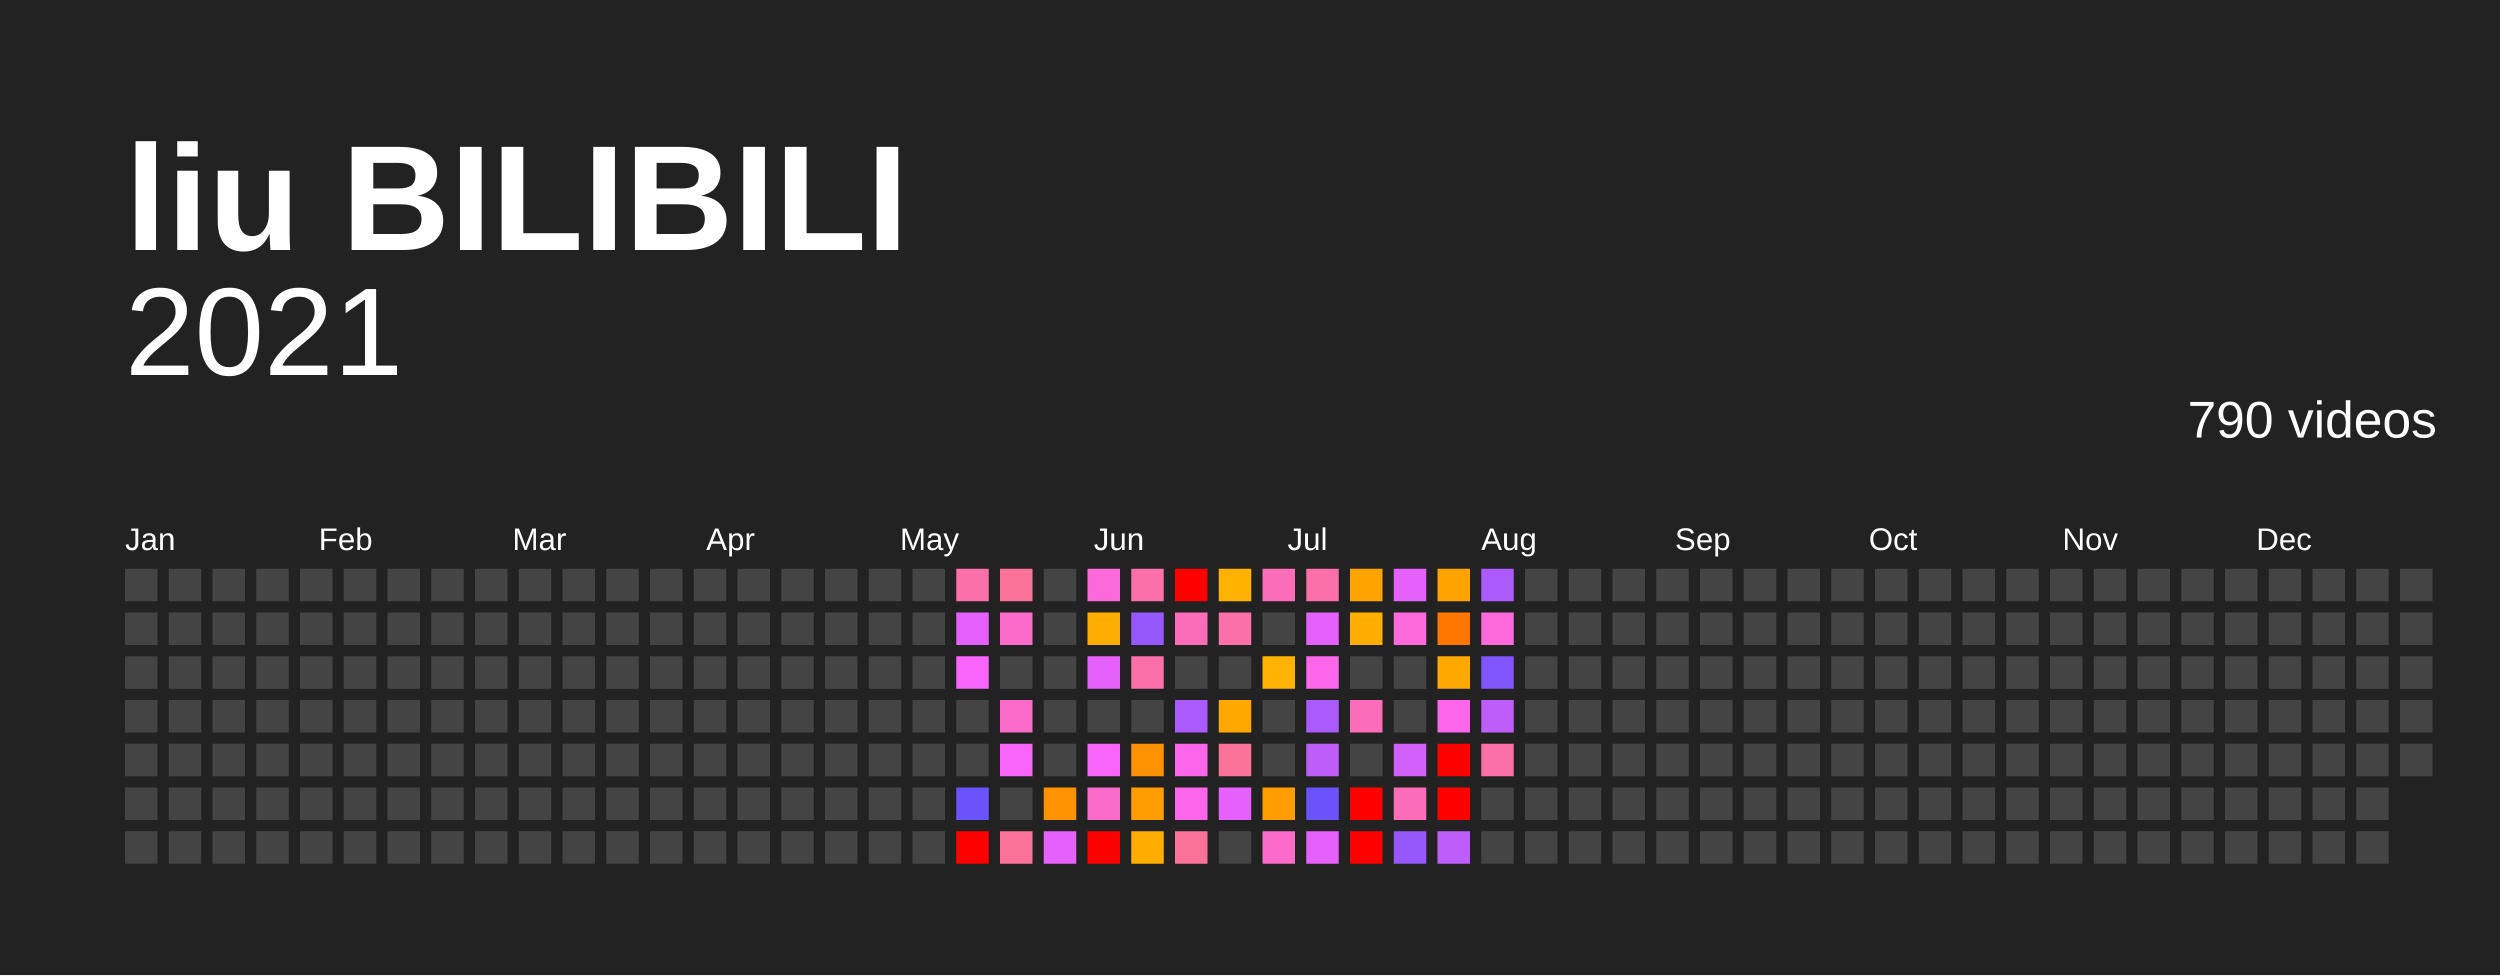
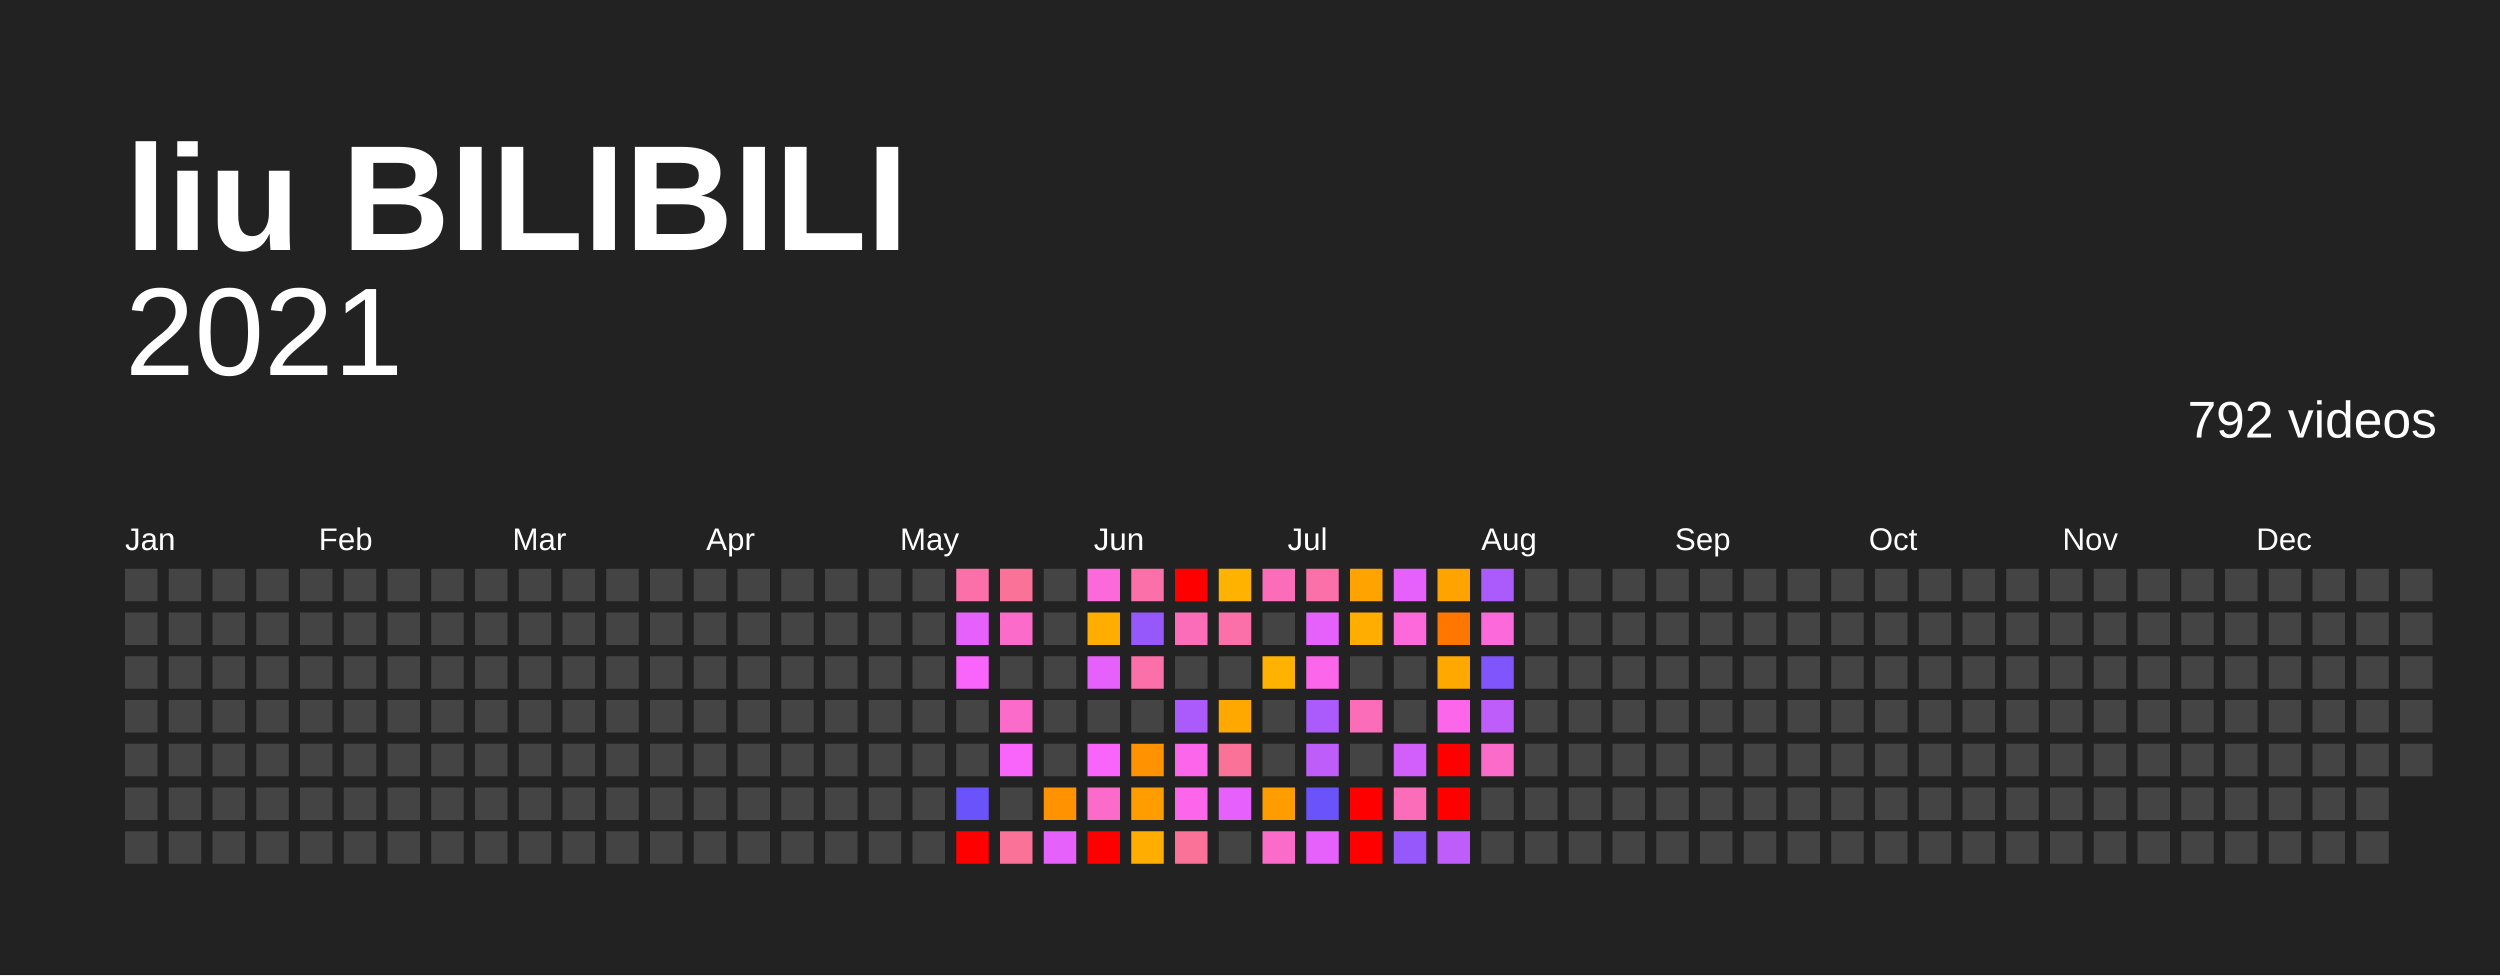
<svg xmlns="http://www.w3.org/2000/svg" baseProfile="full" height="78mm" version="1.1" viewBox="0,0,200,78" width="200mm">
  <defs />
  <rect fill="#222222" height="78" width="200" x="0" y="0" />
  <text fill="#FFFFFF" style="font-size:12px; font-family:Arial; font-weight:bold;" x="10" y="20">liu BILIBILI</text>
  <text alignment-baseline="hanging" fill="#FFFFFF" style="font-size:10.0px; font-family:Arial;" x="10" y="30">2021</text>
-   <text alignment-baseline="hanging" fill="#FFFFFF" style="font-size:4.125px; font-family:Arial;" x="175" y="35">790 videos</text>
+   <text alignment-baseline="hanging" fill="#FFFFFF" style="font-size:4.125px; font-family:Arial;" x="175" y="35">792 videos</text>
  <text fill="#FFFFFF" style="font-size:2.5px; font-family:Arial" x="10.0" y="44">Jan</text>
  <text fill="#FFFFFF" style="font-size:2.5px; font-family:Arial" x="25.5" y="44">Feb</text>
  <text fill="#FFFFFF" style="font-size:2.5px; font-family:Arial" x="41.0" y="44">Mar</text>
  <text fill="#FFFFFF" style="font-size:2.5px; font-family:Arial" x="56.5" y="44">Apr</text>
  <text fill="#FFFFFF" style="font-size:2.5px; font-family:Arial" x="72.0" y="44">May</text>
  <text fill="#FFFFFF" style="font-size:2.5px; font-family:Arial" x="87.5" y="44">Jun</text>
  <text fill="#FFFFFF" style="font-size:2.5px; font-family:Arial" x="103.0" y="44">Jul</text>
  <text fill="#FFFFFF" style="font-size:2.5px; font-family:Arial" x="118.5" y="44">Aug</text>
  <text fill="#FFFFFF" style="font-size:2.5px; font-family:Arial" x="134.0" y="44">Sep</text>
  <text fill="#FFFFFF" style="font-size:2.5px; font-family:Arial" x="149.5" y="44">Oct</text>
  <text fill="#FFFFFF" style="font-size:2.5px; font-family:Arial" x="165.0" y="44">Nov</text>
  <text fill="#FFFFFF" style="font-size:2.5px; font-family:Arial" x="180.5" y="44">Dec</text>
  <rect fill="#444444" height="2.6" width="2.6" x="10.0" y="45.5" />
  <rect fill="#444444" height="2.6" width="2.6" x="10.0" y="49.0" />
  <rect fill="#444444" height="2.6" width="2.6" x="10.0" y="52.5" />
  <rect fill="#444444" height="2.6" width="2.6" x="10.0" y="56.0" />
  <rect fill="#444444" height="2.6" width="2.6" x="10.0" y="59.5" />
  <rect fill="#444444" height="2.6" width="2.6" x="10.0" y="63.0" />
  <rect fill="#444444" height="2.6" width="2.6" x="10.0" y="66.5" />
  <rect fill="#444444" height="2.6" width="2.6" x="13.5" y="45.5" />
  <rect fill="#444444" height="2.6" width="2.6" x="13.5" y="49.0" />
  <rect fill="#444444" height="2.6" width="2.6" x="13.5" y="52.5" />
  <rect fill="#444444" height="2.6" width="2.6" x="13.5" y="56.0" />
  <rect fill="#444444" height="2.6" width="2.6" x="13.5" y="59.5" />
  <rect fill="#444444" height="2.6" width="2.6" x="13.5" y="63.0" />
  <rect fill="#444444" height="2.6" width="2.6" x="13.5" y="66.5" />
  <rect fill="#444444" height="2.6" width="2.6" x="17.0" y="45.5" />
  <rect fill="#444444" height="2.6" width="2.6" x="17.0" y="49.0" />
  <rect fill="#444444" height="2.6" width="2.6" x="17.0" y="52.5" />
  <rect fill="#444444" height="2.6" width="2.6" x="17.0" y="56.0" />
  <rect fill="#444444" height="2.6" width="2.6" x="17.0" y="59.5" />
  <rect fill="#444444" height="2.6" width="2.6" x="17.0" y="63.0" />
  <rect fill="#444444" height="2.6" width="2.6" x="17.0" y="66.5" />
  <rect fill="#444444" height="2.6" width="2.6" x="20.5" y="45.5" />
  <rect fill="#444444" height="2.6" width="2.6" x="20.5" y="49.0" />
  <rect fill="#444444" height="2.6" width="2.6" x="20.5" y="52.5" />
  <rect fill="#444444" height="2.6" width="2.6" x="20.5" y="56.0" />
  <rect fill="#444444" height="2.6" width="2.6" x="20.5" y="59.5" />
  <rect fill="#444444" height="2.6" width="2.6" x="20.5" y="63.0" />
  <rect fill="#444444" height="2.6" width="2.6" x="20.5" y="66.5" />
  <rect fill="#444444" height="2.6" width="2.6" x="24.0" y="45.5" />
  <rect fill="#444444" height="2.6" width="2.6" x="24.0" y="49.0" />
  <rect fill="#444444" height="2.6" width="2.6" x="24.0" y="52.5" />
  <rect fill="#444444" height="2.6" width="2.6" x="24.0" y="56.0" />
  <rect fill="#444444" height="2.6" width="2.6" x="24.0" y="59.5" />
  <rect fill="#444444" height="2.6" width="2.6" x="24.0" y="63.0" />
  <rect fill="#444444" height="2.6" width="2.6" x="24.0" y="66.5" />
  <rect fill="#444444" height="2.6" width="2.6" x="27.5" y="45.5" />
  <rect fill="#444444" height="2.6" width="2.6" x="27.5" y="49.0" />
  <rect fill="#444444" height="2.6" width="2.6" x="27.5" y="52.5" />
  <rect fill="#444444" height="2.6" width="2.6" x="27.5" y="56.0" />
  <rect fill="#444444" height="2.6" width="2.6" x="27.5" y="59.5" />
  <rect fill="#444444" height="2.6" width="2.6" x="27.5" y="63.0" />
  <rect fill="#444444" height="2.6" width="2.6" x="27.5" y="66.5" />
  <rect fill="#444444" height="2.6" width="2.6" x="31.0" y="45.5" />
  <rect fill="#444444" height="2.6" width="2.6" x="31.0" y="49.0" />
  <rect fill="#444444" height="2.6" width="2.6" x="31.0" y="52.5" />
  <rect fill="#444444" height="2.6" width="2.6" x="31.0" y="56.0" />
  <rect fill="#444444" height="2.6" width="2.6" x="31.0" y="59.5" />
  <rect fill="#444444" height="2.6" width="2.6" x="31.0" y="63.0" />
  <rect fill="#444444" height="2.6" width="2.6" x="31.0" y="66.5" />
  <rect fill="#444444" height="2.6" width="2.6" x="34.5" y="45.5" />
  <rect fill="#444444" height="2.6" width="2.6" x="34.5" y="49.0" />
  <rect fill="#444444" height="2.6" width="2.6" x="34.5" y="52.5" />
  <rect fill="#444444" height="2.6" width="2.6" x="34.5" y="56.0" />
  <rect fill="#444444" height="2.6" width="2.6" x="34.5" y="59.5" />
  <rect fill="#444444" height="2.6" width="2.6" x="34.5" y="63.0" />
  <rect fill="#444444" height="2.6" width="2.6" x="34.5" y="66.5" />
  <rect fill="#444444" height="2.6" width="2.6" x="38.0" y="45.5" />
  <rect fill="#444444" height="2.6" width="2.6" x="38.0" y="49.0" />
  <rect fill="#444444" height="2.6" width="2.6" x="38.0" y="52.5" />
  <rect fill="#444444" height="2.6" width="2.6" x="38.0" y="56.0" />
  <rect fill="#444444" height="2.6" width="2.6" x="38.0" y="59.5" />
  <rect fill="#444444" height="2.6" width="2.6" x="38.0" y="63.0" />
  <rect fill="#444444" height="2.6" width="2.6" x="38.0" y="66.5" />
  <rect fill="#444444" height="2.6" width="2.6" x="41.5" y="45.5" />
  <rect fill="#444444" height="2.6" width="2.6" x="41.5" y="49.0" />
  <rect fill="#444444" height="2.6" width="2.6" x="41.5" y="52.5" />
  <rect fill="#444444" height="2.6" width="2.6" x="41.5" y="56.0" />
  <rect fill="#444444" height="2.6" width="2.6" x="41.5" y="59.5" />
  <rect fill="#444444" height="2.6" width="2.6" x="41.5" y="63.0" />
  <rect fill="#444444" height="2.6" width="2.6" x="41.5" y="66.5" />
  <rect fill="#444444" height="2.6" width="2.6" x="45.0" y="45.5" />
  <rect fill="#444444" height="2.6" width="2.6" x="45.0" y="49.0" />
  <rect fill="#444444" height="2.6" width="2.6" x="45.0" y="52.5" />
  <rect fill="#444444" height="2.6" width="2.6" x="45.0" y="56.0" />
  <rect fill="#444444" height="2.6" width="2.6" x="45.0" y="59.5" />
  <rect fill="#444444" height="2.6" width="2.6" x="45.0" y="63.0" />
  <rect fill="#444444" height="2.6" width="2.6" x="45.0" y="66.5" />
  <rect fill="#444444" height="2.6" width="2.6" x="48.5" y="45.5" />
  <rect fill="#444444" height="2.6" width="2.6" x="48.5" y="49.0" />
  <rect fill="#444444" height="2.6" width="2.6" x="48.5" y="52.5" />
  <rect fill="#444444" height="2.6" width="2.6" x="48.5" y="56.0" />
  <rect fill="#444444" height="2.6" width="2.6" x="48.5" y="59.5" />
  <rect fill="#444444" height="2.6" width="2.6" x="48.5" y="63.0" />
  <rect fill="#444444" height="2.6" width="2.6" x="48.5" y="66.5" />
  <rect fill="#444444" height="2.6" width="2.6" x="52.0" y="45.5" />
  <rect fill="#444444" height="2.6" width="2.6" x="52.0" y="49.0" />
  <rect fill="#444444" height="2.6" width="2.6" x="52.0" y="52.5" />
  <rect fill="#444444" height="2.6" width="2.6" x="52.0" y="56.0" />
  <rect fill="#444444" height="2.6" width="2.6" x="52.0" y="59.5" />
  <rect fill="#444444" height="2.6" width="2.6" x="52.0" y="63.0" />
  <rect fill="#444444" height="2.6" width="2.6" x="52.0" y="66.5" />
  <rect fill="#444444" height="2.6" width="2.6" x="55.5" y="45.5" />
  <rect fill="#444444" height="2.6" width="2.6" x="55.5" y="49.0" />
  <rect fill="#444444" height="2.6" width="2.6" x="55.5" y="52.5" />
  <rect fill="#444444" height="2.6" width="2.6" x="55.5" y="56.0" />
  <rect fill="#444444" height="2.6" width="2.6" x="55.5" y="59.5" />
  <rect fill="#444444" height="2.6" width="2.6" x="55.5" y="63.0" />
  <rect fill="#444444" height="2.6" width="2.6" x="55.5" y="66.5" />
  <rect fill="#444444" height="2.6" width="2.6" x="59.0" y="45.5" />
  <rect fill="#444444" height="2.6" width="2.6" x="59.0" y="49.0" />
  <rect fill="#444444" height="2.6" width="2.6" x="59.0" y="52.5" />
  <rect fill="#444444" height="2.6" width="2.6" x="59.0" y="56.0" />
  <rect fill="#444444" height="2.6" width="2.6" x="59.0" y="59.5" />
  <rect fill="#444444" height="2.6" width="2.6" x="59.0" y="63.0" />
  <rect fill="#444444" height="2.6" width="2.6" x="59.0" y="66.5" />
  <rect fill="#444444" height="2.6" width="2.6" x="62.5" y="45.5" />
  <rect fill="#444444" height="2.6" width="2.6" x="62.5" y="49.0" />
  <rect fill="#444444" height="2.6" width="2.6" x="62.5" y="52.5" />
  <rect fill="#444444" height="2.6" width="2.6" x="62.5" y="56.0" />
  <rect fill="#444444" height="2.6" width="2.6" x="62.5" y="59.5" />
  <rect fill="#444444" height="2.6" width="2.6" x="62.5" y="63.0" />
  <rect fill="#444444" height="2.6" width="2.6" x="62.5" y="66.5" />
  <rect fill="#444444" height="2.6" width="2.6" x="66.0" y="45.5" />
  <rect fill="#444444" height="2.6" width="2.6" x="66.0" y="49.0" />
  <rect fill="#444444" height="2.6" width="2.6" x="66.0" y="52.5" />
  <rect fill="#444444" height="2.6" width="2.6" x="66.0" y="56.0" />
  <rect fill="#444444" height="2.6" width="2.6" x="66.0" y="59.5" />
  <rect fill="#444444" height="2.6" width="2.6" x="66.0" y="63.0" />
  <rect fill="#444444" height="2.6" width="2.6" x="66.0" y="66.5" />
  <rect fill="#444444" height="2.6" width="2.6" x="69.5" y="45.5" />
  <rect fill="#444444" height="2.6" width="2.6" x="69.5" y="49.0" />
  <rect fill="#444444" height="2.6" width="2.6" x="69.5" y="52.5" />
  <rect fill="#444444" height="2.6" width="2.6" x="69.5" y="56.0" />
  <rect fill="#444444" height="2.6" width="2.6" x="69.5" y="59.5" />
  <rect fill="#444444" height="2.6" width="2.6" x="69.5" y="63.0" />
  <rect fill="#444444" height="2.6" width="2.6" x="69.5" y="66.5" />
  <rect fill="#444444" height="2.6" width="2.6" x="73.0" y="45.5" />
  <rect fill="#444444" height="2.6" width="2.6" x="73.0" y="49.0" />
  <rect fill="#444444" height="2.6" width="2.6" x="73.0" y="52.5" />
  <rect fill="#444444" height="2.6" width="2.6" x="73.0" y="56.0" />
  <rect fill="#444444" height="2.6" width="2.6" x="73.0" y="59.5" />
  <rect fill="#444444" height="2.6" width="2.6" x="73.0" y="63.0" />
  <rect fill="#444444" height="2.6" width="2.6" x="73.0" y="66.5" />
  <rect fill="#fb70a8" height="2.6" width="2.6" x="76.5" y="45.5" />
  <rect fill="#e661fb" height="2.6" width="2.6" x="76.5" y="49.0" />
  <rect fill="#f964fb" height="2.6" width="2.6" x="76.5" y="52.5" />
  <rect fill="#444444" height="2.6" width="2.6" x="76.5" y="56.0" />
  <rect fill="#444444" height="2.6" width="2.6" x="76.5" y="59.5" />
  <rect fill="#6a53fb" height="2.6" width="2.6" x="76.5" y="63.0" />
  <rect fill="red" height="2.6" width="2.6" x="76.5" y="66.5" />
  <rect fill="#fb7299" height="2.6" width="2.6" x="80.0" y="45.5" />
  <rect fill="#fb6bc9" height="2.6" width="2.6" x="80.0" y="49.0" />
  <rect fill="#444444" height="2.6" width="2.6" x="80.0" y="52.5" />
  <rect fill="#fb6bc9" height="2.6" width="2.6" x="80.0" y="56.0" />
  <rect fill="#f964fb" height="2.6" width="2.6" x="80.0" y="59.5" />
  <rect fill="#444444" height="2.6" width="2.6" x="80.0" y="63.0" />
  <rect fill="#fb7299" height="2.6" width="2.6" x="80.0" y="66.5" />
  <rect fill="#444444" height="2.6" width="2.6" x="83.5" y="45.5" />
  <rect fill="#444444" height="2.6" width="2.6" x="83.5" y="49.0" />
  <rect fill="#444444" height="2.6" width="2.6" x="83.5" y="52.5" />
  <rect fill="#444444" height="2.6" width="2.6" x="83.5" y="56.0" />
  <rect fill="#444444" height="2.6" width="2.6" x="83.5" y="59.5" />
  <rect fill="#ff9200" height="2.6" width="2.6" x="83.5" y="63.0" />
  <rect fill="#e661fb" height="2.6" width="2.6" x="83.5" y="66.5" />
  <rect fill="#fb69da" height="2.6" width="2.6" x="87.0" y="45.5" />
  <rect fill="#ffae00" height="2.6" width="2.6" x="87.0" y="49.0" />
  <rect fill="#e661fb" height="2.6" width="2.6" x="87.0" y="52.5" />
  <rect fill="#444444" height="2.6" width="2.6" x="87.0" y="56.0" />
  <rect fill="#f964fb" height="2.6" width="2.6" x="87.0" y="59.5" />
  <rect fill="#fb6bc9" height="2.6" width="2.6" x="87.0" y="63.0" />
  <rect fill="red" height="2.6" width="2.6" x="87.0" y="66.5" />
  <rect fill="#fb70a8" height="2.6" width="2.6" x="90.5" y="45.5" />
  <rect fill="#9658fb" height="2.6" width="2.6" x="90.5" y="49.0" />
  <rect fill="#fb70a8" height="2.6" width="2.6" x="90.5" y="52.5" />
  <rect fill="#444444" height="2.6" width="2.6" x="90.5" y="56.0" />
  <rect fill="#ff9200" height="2.6" width="2.6" x="90.5" y="59.5" />
  <rect fill="#ff9d00" height="2.6" width="2.6" x="90.5" y="63.0" />
  <rect fill="#ffae00" height="2.6" width="2.6" x="90.5" y="66.5" />
  <rect fill="red" height="2.6" width="2.6" x="94.0" y="45.5" />
  <rect fill="#fb6db8" height="2.6" width="2.6" x="94.0" y="49.0" />
  <rect fill="#444444" height="2.6" width="2.6" x="94.0" y="52.5" />
  <rect fill="#ab5afb" height="2.6" width="2.6" x="94.0" y="56.0" />
  <rect fill="#fb66eb" height="2.6" width="2.6" x="94.0" y="59.5" />
  <rect fill="#fb66eb" height="2.6" width="2.6" x="94.0" y="63.0" />
  <rect fill="#fb7299" height="2.6" width="2.6" x="94.0" y="66.5" />
  <rect fill="#ffb300" height="2.6" width="2.6" x="97.5" y="45.5" />
  <rect fill="#fb70a8" height="2.6" width="2.6" x="97.5" y="49.0" />
  <rect fill="#444444" height="2.6" width="2.6" x="97.5" y="52.5" />
  <rect fill="#ffa800" height="2.6" width="2.6" x="97.5" y="56.0" />
  <rect fill="#fb7299" height="2.6" width="2.6" x="97.5" y="59.5" />
  <rect fill="#e661fb" height="2.6" width="2.6" x="97.5" y="63.0" />
  <rect fill="#444444" height="2.6" width="2.6" x="97.5" y="66.5" />
  <rect fill="#fb6db8" height="2.6" width="2.6" x="101.0" y="45.5" />
  <rect fill="#444444" height="2.6" width="2.6" x="101.0" y="49.0" />
  <rect fill="#ffb300" height="2.6" width="2.6" x="101.0" y="52.5" />
  <rect fill="#444444" height="2.6" width="2.6" x="101.0" y="56.0" />
  <rect fill="#444444" height="2.6" width="2.6" x="101.0" y="59.5" />
  <rect fill="#ff9d00" height="2.6" width="2.6" x="101.0" y="63.0" />
  <rect fill="#fb6bc9" height="2.6" width="2.6" x="101.0" y="66.5" />
  <rect fill="#fb70a8" height="2.6" width="2.6" x="104.5" y="45.5" />
  <rect fill="#e661fb" height="2.6" width="2.6" x="104.5" y="49.0" />
  <rect fill="#fb66eb" height="2.6" width="2.6" x="104.5" y="52.5" />
  <rect fill="#ab5afb" height="2.6" width="2.6" x="104.5" y="56.0" />
  <rect fill="#bf5dfb" height="2.6" width="2.6" x="104.5" y="59.5" />
  <rect fill="#6a53fb" height="2.6" width="2.6" x="104.5" y="63.0" />
  <rect fill="#e661fb" height="2.6" width="2.6" x="104.5" y="66.5" />
  <rect fill="#ffa300" height="2.6" width="2.6" x="108.0" y="45.5" />
  <rect fill="#ffae00" height="2.6" width="2.6" x="108.0" y="49.0" />
  <rect fill="#444444" height="2.6" width="2.6" x="108.0" y="52.5" />
  <rect fill="#fb6db8" height="2.6" width="2.6" x="108.0" y="56.0" />
  <rect fill="#444444" height="2.6" width="2.6" x="108.0" y="59.5" />
  <rect fill="red" height="2.6" width="2.6" x="108.0" y="63.0" />
  <rect fill="red" height="2.6" width="2.6" x="108.0" y="66.5" />
  <rect fill="#e661fb" height="2.6" width="2.6" x="111.5" y="45.5" />
  <rect fill="#fb69da" height="2.6" width="2.6" x="111.5" y="49.0" />
  <rect fill="#444444" height="2.6" width="2.6" x="111.5" y="52.5" />
  <rect fill="#444444" height="2.6" width="2.6" x="111.5" y="56.0" />
  <rect fill="#d35ffb" height="2.6" width="2.6" x="111.5" y="59.5" />
  <rect fill="#fb6db8" height="2.6" width="2.6" x="111.5" y="63.0" />
  <rect fill="#9658fb" height="2.6" width="2.6" x="111.5" y="66.5" />
  <rect fill="#ffa300" height="2.6" width="2.6" x="115.0" y="45.5" />
  <rect fill="#ff7700" height="2.6" width="2.6" x="115.0" y="49.0" />
  <rect fill="#ffa800" height="2.6" width="2.6" x="115.0" y="52.5" />
  <rect fill="#fb66eb" height="2.6" width="2.6" x="115.0" y="56.0" />
  <rect fill="red" height="2.6" width="2.6" x="115.0" y="59.5" />
  <rect fill="red" height="2.6" width="2.6" x="115.0" y="63.0" />
  <rect fill="#bf5dfb" height="2.6" width="2.6" x="115.0" y="66.5" />
  <rect fill="#ab5afb" height="2.6" width="2.6" x="118.5" y="45.5" />
  <rect fill="#fb69da" height="2.6" width="2.6" x="118.5" y="49.0" />
  <rect fill="#8055fb" height="2.6" width="2.6" x="118.5" y="52.5" />
  <rect fill="#bf5dfb" height="2.6" width="2.6" x="118.5" y="56.0" />
-   <rect fill="#fb70a8" height="2.6" width="2.6" x="118.5" y="59.5" />
+   <rect fill="#fb6bc9" height="2.6" width="2.6" x="118.5" y="59.5" />
  <rect fill="#444444" height="2.6" width="2.6" x="118.5" y="63.0" />
  <rect fill="#444444" height="2.6" width="2.6" x="118.5" y="66.5" />
  <rect fill="#444444" height="2.6" width="2.6" x="122.0" y="45.5" />
  <rect fill="#444444" height="2.6" width="2.6" x="122.0" y="49.0" />
  <rect fill="#444444" height="2.6" width="2.6" x="122.0" y="52.5" />
  <rect fill="#444444" height="2.6" width="2.6" x="122.0" y="56.0" />
  <rect fill="#444444" height="2.6" width="2.6" x="122.0" y="59.5" />
  <rect fill="#444444" height="2.6" width="2.6" x="122.0" y="63.0" />
  <rect fill="#444444" height="2.6" width="2.6" x="122.0" y="66.5" />
  <rect fill="#444444" height="2.6" width="2.6" x="125.5" y="45.5" />
  <rect fill="#444444" height="2.6" width="2.6" x="125.5" y="49.0" />
  <rect fill="#444444" height="2.6" width="2.6" x="125.5" y="52.5" />
  <rect fill="#444444" height="2.6" width="2.6" x="125.5" y="56.0" />
  <rect fill="#444444" height="2.6" width="2.6" x="125.5" y="59.5" />
  <rect fill="#444444" height="2.6" width="2.6" x="125.5" y="63.0" />
  <rect fill="#444444" height="2.6" width="2.6" x="125.5" y="66.5" />
  <rect fill="#444444" height="2.6" width="2.6" x="129.0" y="45.5" />
  <rect fill="#444444" height="2.6" width="2.6" x="129.0" y="49.0" />
  <rect fill="#444444" height="2.6" width="2.6" x="129.0" y="52.5" />
  <rect fill="#444444" height="2.6" width="2.6" x="129.0" y="56.0" />
  <rect fill="#444444" height="2.6" width="2.6" x="129.0" y="59.5" />
  <rect fill="#444444" height="2.6" width="2.6" x="129.0" y="63.0" />
  <rect fill="#444444" height="2.6" width="2.6" x="129.0" y="66.5" />
  <rect fill="#444444" height="2.6" width="2.6" x="132.5" y="45.5" />
  <rect fill="#444444" height="2.6" width="2.6" x="132.5" y="49.0" />
  <rect fill="#444444" height="2.6" width="2.6" x="132.5" y="52.5" />
  <rect fill="#444444" height="2.6" width="2.6" x="132.5" y="56.0" />
  <rect fill="#444444" height="2.6" width="2.6" x="132.5" y="59.5" />
  <rect fill="#444444" height="2.6" width="2.6" x="132.5" y="63.0" />
  <rect fill="#444444" height="2.6" width="2.6" x="132.5" y="66.5" />
  <rect fill="#444444" height="2.6" width="2.6" x="136.0" y="45.5" />
  <rect fill="#444444" height="2.6" width="2.6" x="136.0" y="49.0" />
  <rect fill="#444444" height="2.6" width="2.6" x="136.0" y="52.5" />
  <rect fill="#444444" height="2.6" width="2.6" x="136.0" y="56.0" />
  <rect fill="#444444" height="2.6" width="2.6" x="136.0" y="59.5" />
  <rect fill="#444444" height="2.6" width="2.6" x="136.0" y="63.0" />
  <rect fill="#444444" height="2.6" width="2.6" x="136.0" y="66.5" />
  <rect fill="#444444" height="2.6" width="2.6" x="139.5" y="45.5" />
  <rect fill="#444444" height="2.6" width="2.6" x="139.5" y="49.0" />
  <rect fill="#444444" height="2.6" width="2.6" x="139.5" y="52.5" />
  <rect fill="#444444" height="2.6" width="2.6" x="139.5" y="56.0" />
  <rect fill="#444444" height="2.6" width="2.6" x="139.5" y="59.5" />
  <rect fill="#444444" height="2.6" width="2.6" x="139.5" y="63.0" />
  <rect fill="#444444" height="2.6" width="2.6" x="139.5" y="66.5" />
  <rect fill="#444444" height="2.6" width="2.6" x="143.0" y="45.5" />
  <rect fill="#444444" height="2.6" width="2.6" x="143.0" y="49.0" />
  <rect fill="#444444" height="2.6" width="2.6" x="143.0" y="52.5" />
  <rect fill="#444444" height="2.6" width="2.6" x="143.0" y="56.0" />
  <rect fill="#444444" height="2.6" width="2.6" x="143.0" y="59.5" />
  <rect fill="#444444" height="2.6" width="2.6" x="143.0" y="63.0" />
  <rect fill="#444444" height="2.6" width="2.6" x="143.0" y="66.5" />
  <rect fill="#444444" height="2.6" width="2.6" x="146.5" y="45.5" />
  <rect fill="#444444" height="2.6" width="2.6" x="146.5" y="49.0" />
  <rect fill="#444444" height="2.6" width="2.6" x="146.5" y="52.5" />
  <rect fill="#444444" height="2.6" width="2.6" x="146.5" y="56.0" />
  <rect fill="#444444" height="2.6" width="2.6" x="146.5" y="59.5" />
  <rect fill="#444444" height="2.6" width="2.6" x="146.5" y="63.0" />
  <rect fill="#444444" height="2.6" width="2.6" x="146.5" y="66.5" />
  <rect fill="#444444" height="2.6" width="2.6" x="150.0" y="45.5" />
  <rect fill="#444444" height="2.6" width="2.6" x="150.0" y="49.0" />
  <rect fill="#444444" height="2.6" width="2.6" x="150.0" y="52.5" />
  <rect fill="#444444" height="2.6" width="2.6" x="150.0" y="56.0" />
  <rect fill="#444444" height="2.6" width="2.6" x="150.0" y="59.5" />
  <rect fill="#444444" height="2.6" width="2.6" x="150.0" y="63.0" />
  <rect fill="#444444" height="2.6" width="2.6" x="150.0" y="66.5" />
  <rect fill="#444444" height="2.6" width="2.6" x="153.5" y="45.5" />
  <rect fill="#444444" height="2.6" width="2.6" x="153.5" y="49.0" />
  <rect fill="#444444" height="2.6" width="2.6" x="153.5" y="52.5" />
  <rect fill="#444444" height="2.6" width="2.6" x="153.5" y="56.0" />
  <rect fill="#444444" height="2.6" width="2.6" x="153.5" y="59.5" />
  <rect fill="#444444" height="2.6" width="2.6" x="153.5" y="63.0" />
  <rect fill="#444444" height="2.6" width="2.6" x="153.5" y="66.5" />
  <rect fill="#444444" height="2.6" width="2.6" x="157.0" y="45.5" />
  <rect fill="#444444" height="2.6" width="2.6" x="157.0" y="49.0" />
  <rect fill="#444444" height="2.6" width="2.6" x="157.0" y="52.5" />
  <rect fill="#444444" height="2.6" width="2.6" x="157.0" y="56.0" />
  <rect fill="#444444" height="2.6" width="2.6" x="157.0" y="59.5" />
  <rect fill="#444444" height="2.6" width="2.6" x="157.0" y="63.0" />
  <rect fill="#444444" height="2.6" width="2.6" x="157.0" y="66.5" />
  <rect fill="#444444" height="2.6" width="2.6" x="160.5" y="45.5" />
  <rect fill="#444444" height="2.6" width="2.6" x="160.5" y="49.0" />
  <rect fill="#444444" height="2.6" width="2.6" x="160.5" y="52.5" />
  <rect fill="#444444" height="2.6" width="2.6" x="160.5" y="56.0" />
  <rect fill="#444444" height="2.6" width="2.6" x="160.5" y="59.5" />
  <rect fill="#444444" height="2.6" width="2.6" x="160.5" y="63.0" />
  <rect fill="#444444" height="2.6" width="2.6" x="160.5" y="66.5" />
  <rect fill="#444444" height="2.6" width="2.6" x="164.0" y="45.5" />
  <rect fill="#444444" height="2.6" width="2.6" x="164.0" y="49.0" />
  <rect fill="#444444" height="2.6" width="2.6" x="164.0" y="52.5" />
  <rect fill="#444444" height="2.6" width="2.6" x="164.0" y="56.0" />
  <rect fill="#444444" height="2.6" width="2.6" x="164.0" y="59.5" />
  <rect fill="#444444" height="2.6" width="2.6" x="164.0" y="63.0" />
  <rect fill="#444444" height="2.6" width="2.6" x="164.0" y="66.5" />
  <rect fill="#444444" height="2.6" width="2.6" x="167.5" y="45.5" />
  <rect fill="#444444" height="2.6" width="2.6" x="167.5" y="49.0" />
  <rect fill="#444444" height="2.6" width="2.6" x="167.5" y="52.5" />
  <rect fill="#444444" height="2.6" width="2.6" x="167.5" y="56.0" />
  <rect fill="#444444" height="2.6" width="2.6" x="167.5" y="59.5" />
  <rect fill="#444444" height="2.6" width="2.6" x="167.5" y="63.0" />
  <rect fill="#444444" height="2.6" width="2.6" x="167.5" y="66.5" />
  <rect fill="#444444" height="2.6" width="2.6" x="171.0" y="45.5" />
  <rect fill="#444444" height="2.6" width="2.6" x="171.0" y="49.0" />
  <rect fill="#444444" height="2.6" width="2.6" x="171.0" y="52.5" />
  <rect fill="#444444" height="2.6" width="2.6" x="171.0" y="56.0" />
  <rect fill="#444444" height="2.6" width="2.6" x="171.0" y="59.5" />
  <rect fill="#444444" height="2.6" width="2.6" x="171.0" y="63.0" />
  <rect fill="#444444" height="2.6" width="2.6" x="171.0" y="66.5" />
  <rect fill="#444444" height="2.6" width="2.6" x="174.5" y="45.5" />
  <rect fill="#444444" height="2.6" width="2.6" x="174.5" y="49.0" />
  <rect fill="#444444" height="2.6" width="2.6" x="174.5" y="52.5" />
  <rect fill="#444444" height="2.6" width="2.6" x="174.5" y="56.0" />
  <rect fill="#444444" height="2.6" width="2.6" x="174.5" y="59.5" />
  <rect fill="#444444" height="2.6" width="2.6" x="174.5" y="63.0" />
  <rect fill="#444444" height="2.6" width="2.6" x="174.5" y="66.5" />
  <rect fill="#444444" height="2.6" width="2.6" x="178.0" y="45.5" />
  <rect fill="#444444" height="2.6" width="2.6" x="178.0" y="49.0" />
  <rect fill="#444444" height="2.6" width="2.6" x="178.0" y="52.5" />
  <rect fill="#444444" height="2.6" width="2.6" x="178.0" y="56.0" />
  <rect fill="#444444" height="2.6" width="2.6" x="178.0" y="59.5" />
  <rect fill="#444444" height="2.6" width="2.6" x="178.0" y="63.0" />
  <rect fill="#444444" height="2.6" width="2.6" x="178.0" y="66.5" />
  <rect fill="#444444" height="2.6" width="2.6" x="181.5" y="45.5" />
  <rect fill="#444444" height="2.6" width="2.6" x="181.5" y="49.0" />
  <rect fill="#444444" height="2.6" width="2.6" x="181.5" y="52.5" />
  <rect fill="#444444" height="2.6" width="2.6" x="181.5" y="56.0" />
  <rect fill="#444444" height="2.6" width="2.6" x="181.5" y="59.5" />
  <rect fill="#444444" height="2.6" width="2.6" x="181.5" y="63.0" />
  <rect fill="#444444" height="2.6" width="2.6" x="181.5" y="66.5" />
  <rect fill="#444444" height="2.6" width="2.6" x="185.0" y="45.5" />
  <rect fill="#444444" height="2.6" width="2.6" x="185.0" y="49.0" />
  <rect fill="#444444" height="2.6" width="2.6" x="185.0" y="52.5" />
  <rect fill="#444444" height="2.6" width="2.6" x="185.0" y="56.0" />
  <rect fill="#444444" height="2.6" width="2.6" x="185.0" y="59.5" />
  <rect fill="#444444" height="2.6" width="2.6" x="185.0" y="63.0" />
  <rect fill="#444444" height="2.6" width="2.6" x="185.0" y="66.5" />
  <rect fill="#444444" height="2.6" width="2.6" x="188.5" y="45.5" />
  <rect fill="#444444" height="2.6" width="2.6" x="188.5" y="49.0" />
  <rect fill="#444444" height="2.6" width="2.6" x="188.5" y="52.5" />
  <rect fill="#444444" height="2.6" width="2.6" x="188.5" y="56.0" />
  <rect fill="#444444" height="2.6" width="2.6" x="188.5" y="59.5" />
  <rect fill="#444444" height="2.6" width="2.6" x="188.5" y="63.0" />
  <rect fill="#444444" height="2.6" width="2.6" x="188.5" y="66.5" />
  <rect fill="#444444" height="2.6" width="2.6" x="192.0" y="45.5" />
  <rect fill="#444444" height="2.6" width="2.6" x="192.0" y="49.0" />
  <rect fill="#444444" height="2.6" width="2.6" x="192.0" y="52.5" />
  <rect fill="#444444" height="2.6" width="2.6" x="192.0" y="56.0" />
  <rect fill="#444444" height="2.6" width="2.6" x="192.0" y="59.5" />
</svg>
